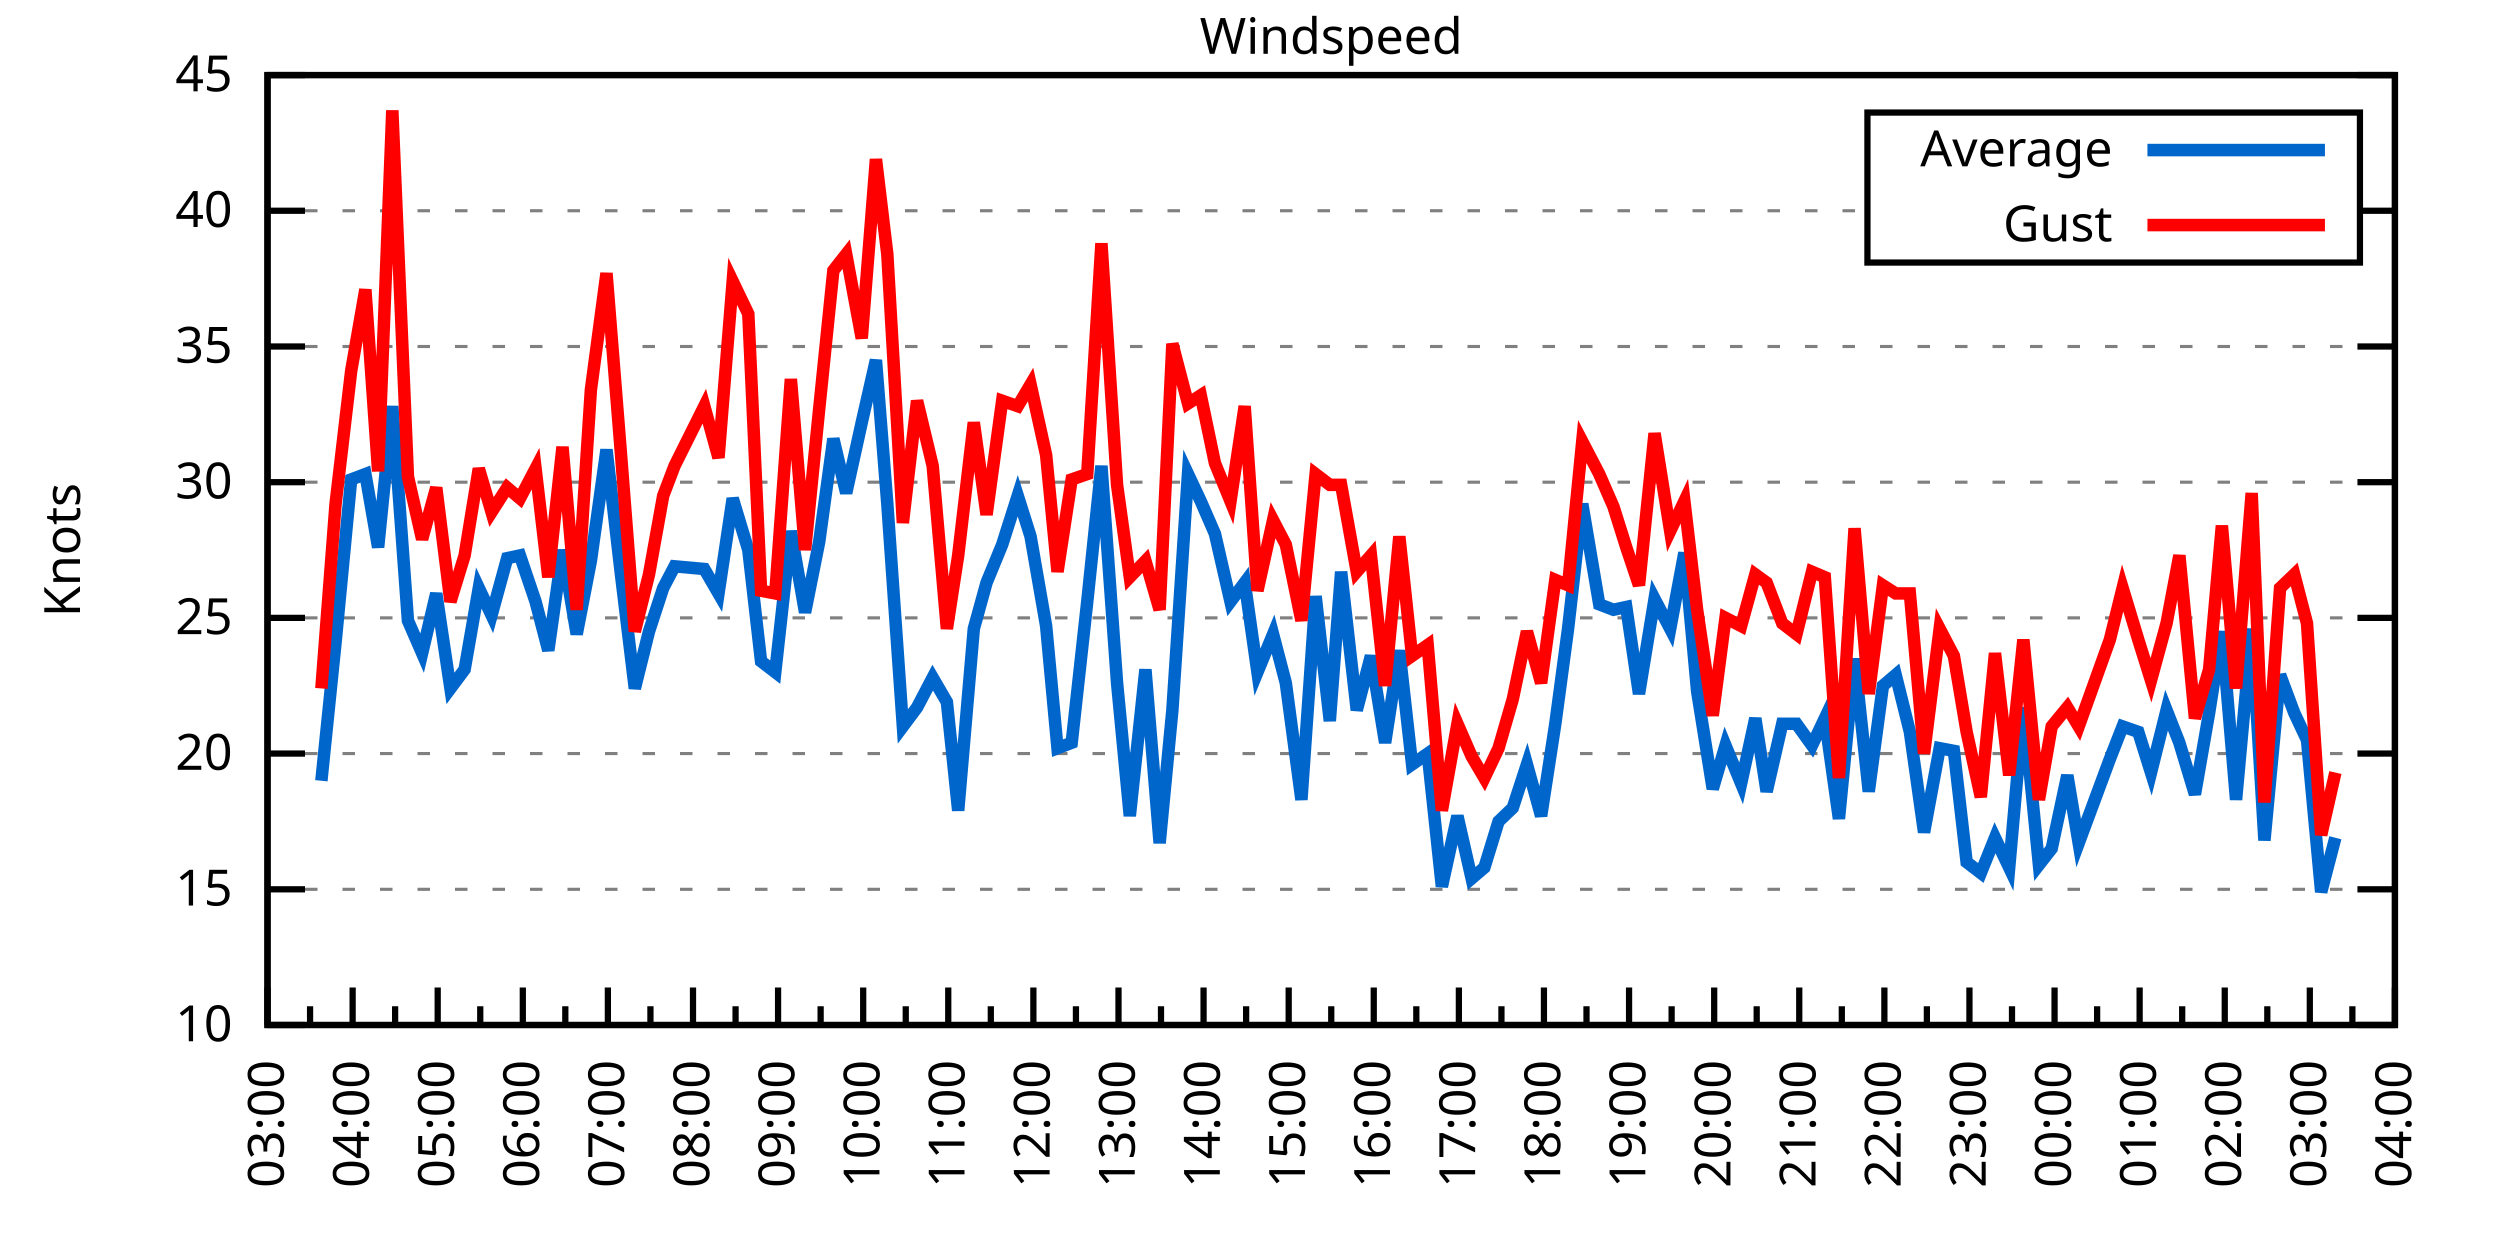
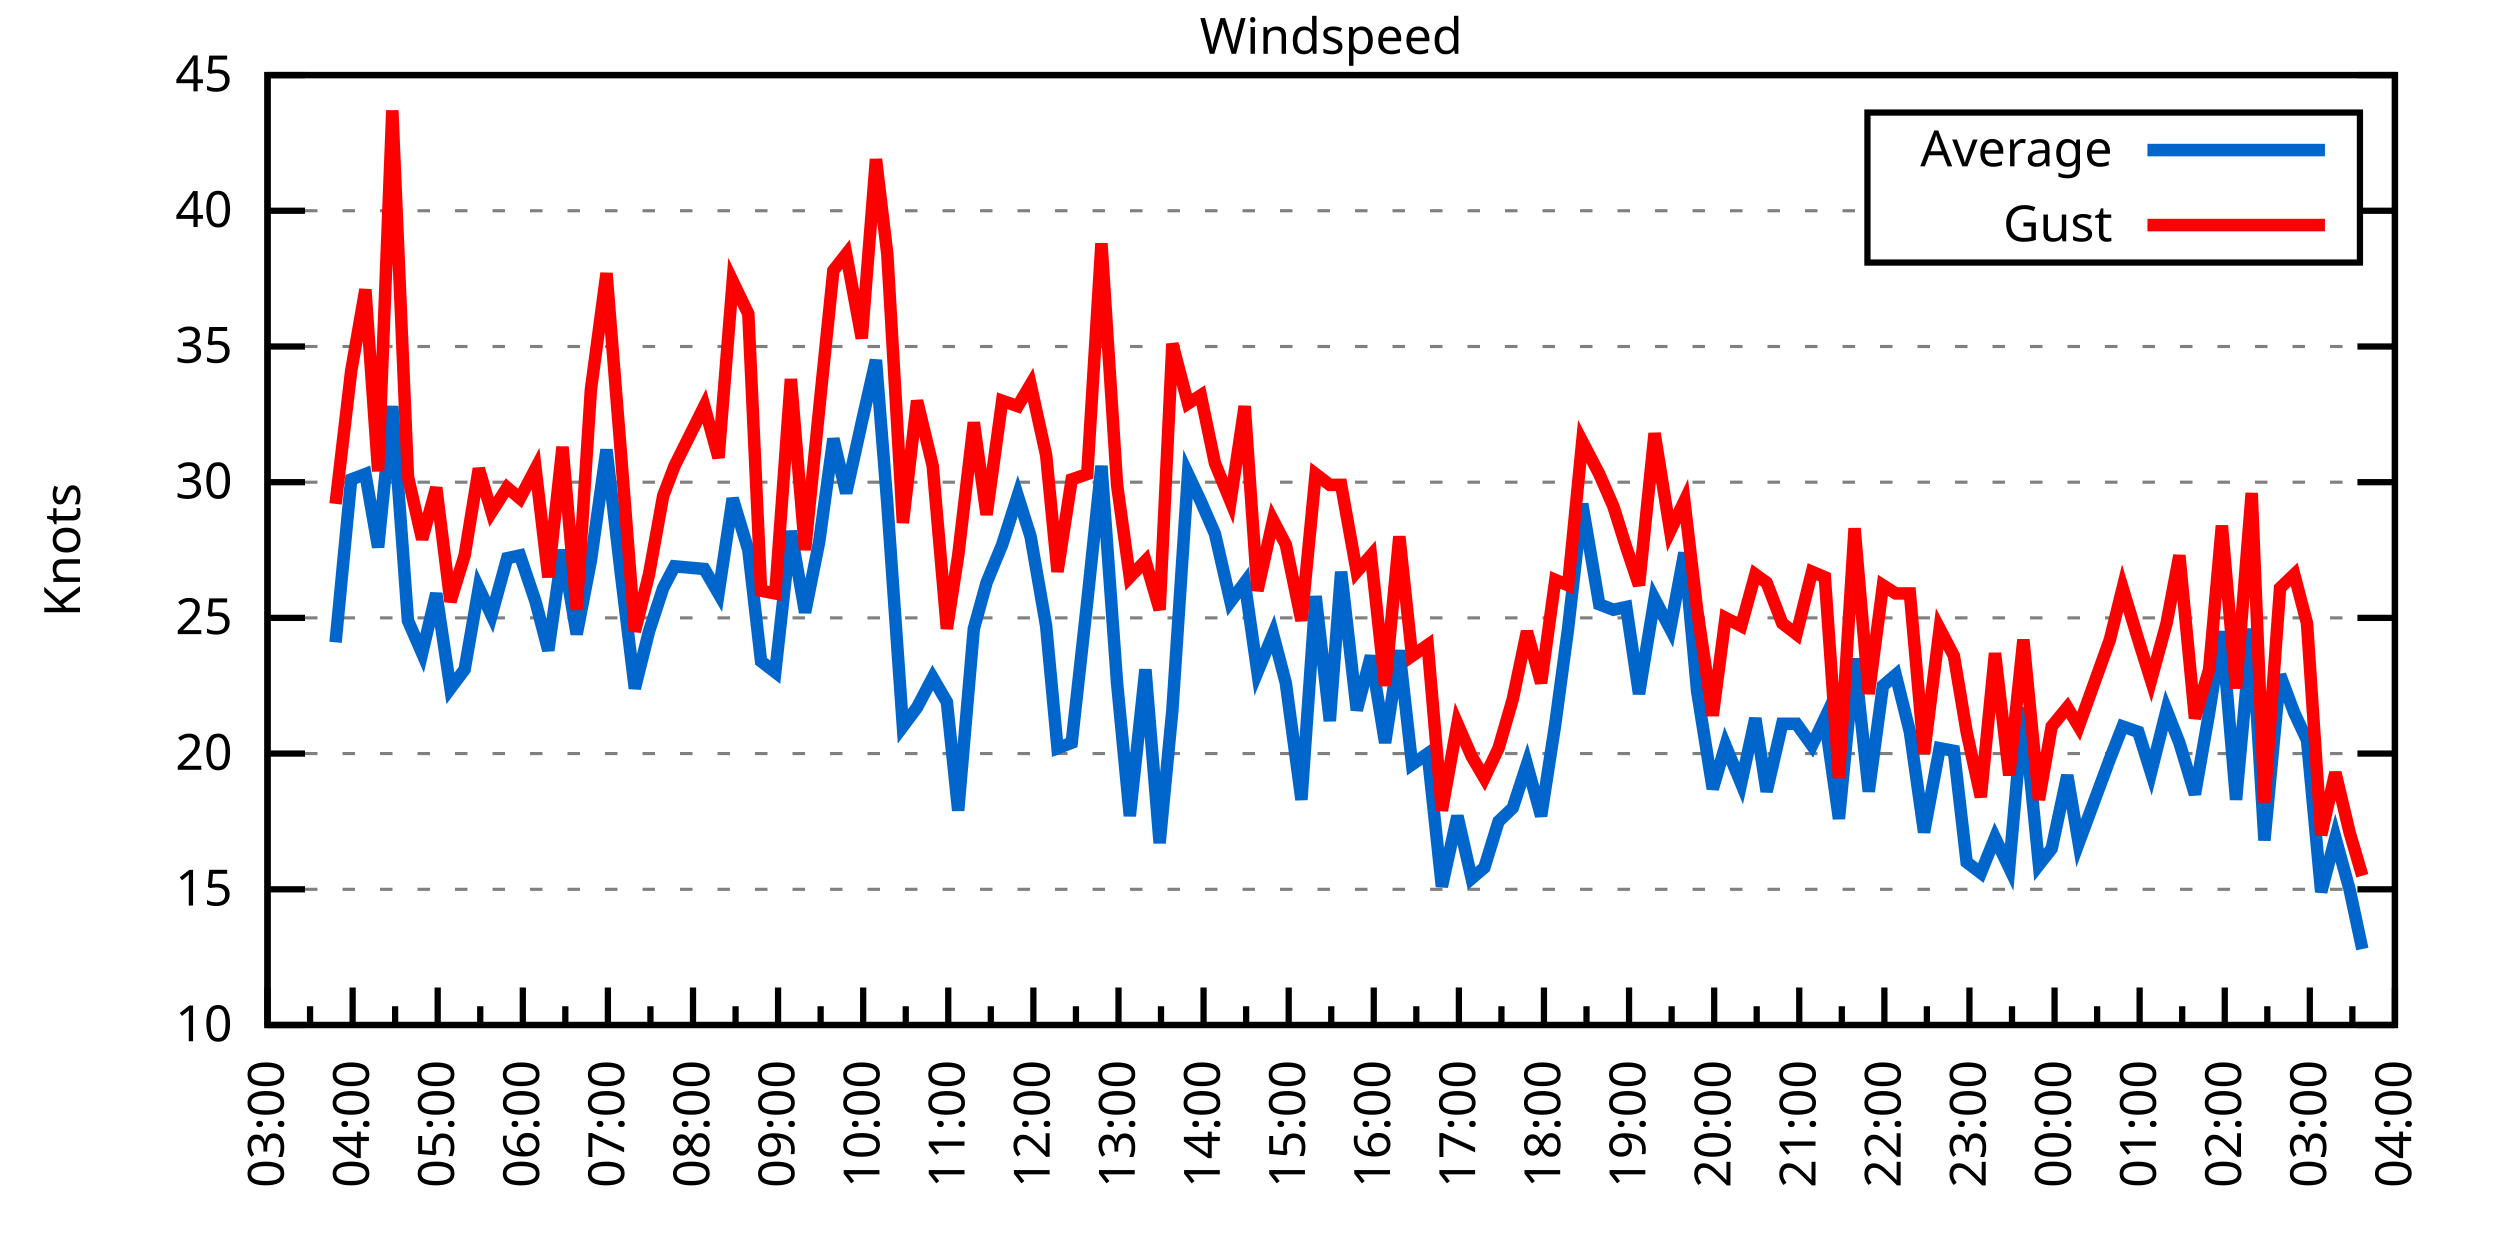
<svg xmlns="http://www.w3.org/2000/svg" xmlns:xlink="http://www.w3.org/1999/xlink" width="400" height="200" viewBox="0 0 400 200">
  <g id="gnuplot_canvas">
    <rect x="0" y="0" width="400" height="200" fill="none" />
    <defs>
      <circle id="gpDot" r="0.5" stroke-width="0.5" stroke="currentColor" />
      <path id="gpPt0" stroke-width="0.333" stroke="currentColor" d="M-1,0 h2 M0,-1 v2" />
      <path id="gpPt1" stroke-width="0.333" stroke="currentColor" d="M-1,-1 L1,1 M1,-1 L-1,1" />
      <path id="gpPt2" stroke-width="0.333" stroke="currentColor" d="M-1,0 L1,0 M0,-1 L0,1 M-1,-1 L1,1 M-1,1 L1,-1" />
      <rect id="gpPt3" stroke-width="0.333" stroke="currentColor" x="-1" y="-1" width="2" height="2" />
      <rect id="gpPt4" stroke-width="0.333" stroke="currentColor" fill="currentColor" x="-1" y="-1" width="2" height="2" />
      <circle id="gpPt5" stroke-width="0.333" stroke="currentColor" cx="0" cy="0" r="1" />
      <use xlink:href="#gpPt5" id="gpPt6" fill="currentColor" stroke="none" />
      <path id="gpPt7" stroke-width="0.333" stroke="currentColor" d="M0,-1.33 L-1.33,0.67 L1.33,0.67 z" />
      <use xlink:href="#gpPt7" id="gpPt8" fill="currentColor" stroke="none" />
      <use xlink:href="#gpPt7" id="gpPt9" stroke="currentColor" transform="rotate(180)" />
      <use xlink:href="#gpPt9" id="gpPt10" fill="currentColor" stroke="none" />
      <use xlink:href="#gpPt3" id="gpPt11" stroke="currentColor" transform="rotate(45)" />
      <use xlink:href="#gpPt11" id="gpPt12" fill="currentColor" stroke="none" />
      <path id="gpPt13" stroke-width="0.333" stroke="currentColor" d="M0,1.330 L1.265,0.411 L0.782,-1.067 L-0.782,-1.076 L-1.265,0.411 z" />
      <use xlink:href="#gpPt13" id="gpPt14" fill="currentColor" stroke="none" />
      <filter id="textbox" filterUnits="objectBoundingBox" x="0" y="0" height="1" width="1">
        <feFlood flood-color="white" flood-opacity="1" result="bgnd" />
        <feComposite in="SourceGraphic" in2="bgnd" operator="atop" />
      </filter>
      <filter id="greybox" filterUnits="objectBoundingBox" x="0" y="0" height="1" width="1">
        <feFlood flood-color="lightgrey" flood-opacity="1" result="grey" />
        <feComposite in="SourceGraphic" in2="grey" operator="atop" />
      </filter>
    </defs>
    <g fill="none" color="white" stroke="currentColor" stroke-width="1.00" stroke-linecap="butt" stroke-linejoin="miter">
</g>
    <g fill="none" color="black" stroke="currentColor" stroke-width="1.00" stroke-linecap="butt" stroke-linejoin="miter">
      <g stroke="none" shape-rendering="crispEdges">
        <polygon fill="rgb(255, 255, 255)" points="42.80,164.00 383.18,164.00 383.18,12.02 42.80,12.02 " />
      </g>
    </g>
    <g fill="none" color="black" stroke="currentColor" stroke-width="1.00" stroke-linecap="butt" stroke-linejoin="miter">
</g>
    <g fill="none" color="black" stroke="black" stroke-width="0.50" stroke-linecap="butt" stroke-linejoin="miter">
</g>
    <g fill="none" color="gray" stroke="currentColor" stroke-width="0.50" stroke-linecap="butt" stroke-linejoin="miter">
      <path stroke="gray" stroke-dasharray="2,4" class="gridline" d="M42.80,164.00 L383.19,164.00  " />
    </g>
    <g fill="none" color="gray" stroke="gray" stroke-width="1.00" stroke-linecap="butt" stroke-linejoin="miter">
</g>
    <g fill="none" color="black" stroke="currentColor" stroke-width="1.00" stroke-linecap="butt" stroke-linejoin="miter">
      <path stroke="black" d="M42.80,164.00 L48.80,164.00 M383.19,164.00 L377.19,164.00  " />
      <g transform="translate(37.20,166.60)" stroke="none" fill="black" font-family="Sans" font-size="8.00" text-anchor="end">
        <text>
          <tspan font-family="Sans"> 10</tspan>
        </text>
      </g>
    </g>
    <g fill="none" color="black" stroke="currentColor" stroke-width="1.00" stroke-linecap="butt" stroke-linejoin="miter">
</g>
    <g fill="none" color="black" stroke="black" stroke-width="0.50" stroke-linecap="butt" stroke-linejoin="miter">
</g>
    <g fill="none" color="gray" stroke="currentColor" stroke-width="0.50" stroke-linecap="butt" stroke-linejoin="miter">
      <path stroke="gray" stroke-dasharray="2,4" class="gridline" d="M42.80,142.29 L383.19,142.29  " />
    </g>
    <g fill="none" color="gray" stroke="gray" stroke-width="1.00" stroke-linecap="butt" stroke-linejoin="miter">
</g>
    <g fill="none" color="black" stroke="currentColor" stroke-width="1.00" stroke-linecap="butt" stroke-linejoin="miter">
      <path stroke="black" d="M42.80,142.29 L48.80,142.29 M383.19,142.29 L377.19,142.29  " />
      <g transform="translate(37.20,144.89)" stroke="none" fill="black" font-family="Sans" font-size="8.00" text-anchor="end">
        <text>
          <tspan font-family="Sans"> 15</tspan>
        </text>
      </g>
    </g>
    <g fill="none" color="black" stroke="currentColor" stroke-width="1.00" stroke-linecap="butt" stroke-linejoin="miter">
</g>
    <g fill="none" color="black" stroke="black" stroke-width="0.50" stroke-linecap="butt" stroke-linejoin="miter">
</g>
    <g fill="none" color="gray" stroke="currentColor" stroke-width="0.50" stroke-linecap="butt" stroke-linejoin="miter">
      <path stroke="gray" stroke-dasharray="2,4" class="gridline" d="M42.80,120.57 L383.19,120.57  " />
    </g>
    <g fill="none" color="gray" stroke="gray" stroke-width="1.00" stroke-linecap="butt" stroke-linejoin="miter">
</g>
    <g fill="none" color="black" stroke="currentColor" stroke-width="1.00" stroke-linecap="butt" stroke-linejoin="miter">
      <path stroke="black" d="M42.80,120.57 L48.80,120.57 M383.19,120.57 L377.19,120.57  " />
      <g transform="translate(37.20,123.17)" stroke="none" fill="black" font-family="Sans" font-size="8.00" text-anchor="end">
        <text>
          <tspan font-family="Sans"> 20</tspan>
        </text>
      </g>
    </g>
    <g fill="none" color="black" stroke="currentColor" stroke-width="1.00" stroke-linecap="butt" stroke-linejoin="miter">
</g>
    <g fill="none" color="black" stroke="black" stroke-width="0.50" stroke-linecap="butt" stroke-linejoin="miter">
</g>
    <g fill="none" color="gray" stroke="currentColor" stroke-width="0.50" stroke-linecap="butt" stroke-linejoin="miter">
      <path stroke="gray" stroke-dasharray="2,4" class="gridline" d="M42.80,98.86 L383.19,98.86  " />
    </g>
    <g fill="none" color="gray" stroke="gray" stroke-width="1.00" stroke-linecap="butt" stroke-linejoin="miter">
</g>
    <g fill="none" color="black" stroke="currentColor" stroke-width="1.00" stroke-linecap="butt" stroke-linejoin="miter">
      <path stroke="black" d="M42.80,98.86 L48.80,98.86 M383.19,98.86 L377.19,98.86  " />
      <g transform="translate(37.20,101.46)" stroke="none" fill="black" font-family="Sans" font-size="8.00" text-anchor="end">
        <text>
          <tspan font-family="Sans"> 25</tspan>
        </text>
      </g>
    </g>
    <g fill="none" color="black" stroke="currentColor" stroke-width="1.00" stroke-linecap="butt" stroke-linejoin="miter">
</g>
    <g fill="none" color="black" stroke="black" stroke-width="0.50" stroke-linecap="butt" stroke-linejoin="miter">
</g>
    <g fill="none" color="gray" stroke="currentColor" stroke-width="0.50" stroke-linecap="butt" stroke-linejoin="miter">
      <path stroke="gray" stroke-dasharray="2,4" class="gridline" d="M42.80,77.15 L383.19,77.15  " />
    </g>
    <g fill="none" color="gray" stroke="gray" stroke-width="1.00" stroke-linecap="butt" stroke-linejoin="miter">
</g>
    <g fill="none" color="black" stroke="currentColor" stroke-width="1.00" stroke-linecap="butt" stroke-linejoin="miter">
      <path stroke="black" d="M42.80,77.15 L48.80,77.15 M383.19,77.15 L377.19,77.15  " />
      <g transform="translate(37.20,79.75)" stroke="none" fill="black" font-family="Sans" font-size="8.00" text-anchor="end">
        <text>
          <tspan font-family="Sans"> 30</tspan>
        </text>
      </g>
    </g>
    <g fill="none" color="black" stroke="currentColor" stroke-width="1.00" stroke-linecap="butt" stroke-linejoin="miter">
</g>
    <g fill="none" color="black" stroke="black" stroke-width="0.50" stroke-linecap="butt" stroke-linejoin="miter">
</g>
    <g fill="none" color="gray" stroke="currentColor" stroke-width="0.50" stroke-linecap="butt" stroke-linejoin="miter">
      <path stroke="gray" stroke-dasharray="2,4" class="gridline" d="M42.80,55.44 L383.19,55.44  " />
    </g>
    <g fill="none" color="gray" stroke="gray" stroke-width="1.00" stroke-linecap="butt" stroke-linejoin="miter">
</g>
    <g fill="none" color="black" stroke="currentColor" stroke-width="1.00" stroke-linecap="butt" stroke-linejoin="miter">
      <path stroke="black" d="M42.80,55.44 L48.80,55.44 M383.19,55.44 L377.19,55.44  " />
      <g transform="translate(37.20,58.04)" stroke="none" fill="black" font-family="Sans" font-size="8.00" text-anchor="end">
        <text>
          <tspan font-family="Sans"> 35</tspan>
        </text>
      </g>
    </g>
    <g fill="none" color="black" stroke="currentColor" stroke-width="1.00" stroke-linecap="butt" stroke-linejoin="miter">
</g>
    <g fill="none" color="black" stroke="black" stroke-width="0.50" stroke-linecap="butt" stroke-linejoin="miter">
</g>
    <g fill="none" color="gray" stroke="currentColor" stroke-width="0.50" stroke-linecap="butt" stroke-linejoin="miter">
      <path stroke="gray" stroke-dasharray="2,4" class="gridline" d="M42.80,33.72 L298.79,33.72 M377.59,33.72 L383.19,33.72  " />
    </g>
    <g fill="none" color="gray" stroke="gray" stroke-width="1.00" stroke-linecap="butt" stroke-linejoin="miter">
</g>
    <g fill="none" color="black" stroke="currentColor" stroke-width="1.00" stroke-linecap="butt" stroke-linejoin="miter">
      <path stroke="black" d="M42.80,33.72 L48.80,33.72 M383.19,33.72 L377.19,33.72  " />
      <g transform="translate(37.20,36.32)" stroke="none" fill="black" font-family="Sans" font-size="8.00" text-anchor="end">
        <text>
          <tspan font-family="Sans"> 40</tspan>
        </text>
      </g>
    </g>
    <g fill="none" color="black" stroke="currentColor" stroke-width="1.00" stroke-linecap="butt" stroke-linejoin="miter">
</g>
    <g fill="none" color="black" stroke="black" stroke-width="0.50" stroke-linecap="butt" stroke-linejoin="miter">
</g>
    <g fill="none" color="gray" stroke="currentColor" stroke-width="0.50" stroke-linecap="butt" stroke-linejoin="miter">
      <path stroke="gray" stroke-dasharray="2,4" class="gridline" d="M42.80,12.01 L383.19,12.01  " />
    </g>
    <g fill="none" color="gray" stroke="gray" stroke-width="1.00" stroke-linecap="butt" stroke-linejoin="miter">
</g>
    <g fill="none" color="black" stroke="currentColor" stroke-width="1.00" stroke-linecap="butt" stroke-linejoin="miter">
      <path stroke="black" d="M42.80,12.01 L48.80,12.01 M383.19,12.01 L377.19,12.01  " />
      <g transform="translate(37.20,14.61)" stroke="none" fill="black" font-family="Sans" font-size="8.00" text-anchor="end">
        <text>
          <tspan font-family="Sans"> 45</tspan>
        </text>
      </g>
    </g>
    <g fill="none" color="black" stroke="currentColor" stroke-width="1.00" stroke-linecap="butt" stroke-linejoin="miter">
      <path stroke="black" d="M42.80,164.00 L42.80,158.00  " />
      <g transform="translate(45.40,169.60) rotate(270)" stroke="none" fill="black" font-family="Sans" font-size="8.00" text-anchor="end">
        <text>
          <tspan font-family="Sans">03:00</tspan>
        </text>
      </g>
    </g>
    <g fill="none" color="black" stroke="currentColor" stroke-width="1.00" stroke-linecap="butt" stroke-linejoin="miter">
      <path stroke="black" d="M49.61,164.00 L49.61,161.00 M56.42,164.00 L56.42,158.00  " />
      <g transform="translate(59.02,169.60) rotate(270)" stroke="none" fill="black" font-family="Sans" font-size="8.00" text-anchor="end">
        <text>
          <tspan font-family="Sans">04:00</tspan>
        </text>
      </g>
    </g>
    <g fill="none" color="black" stroke="currentColor" stroke-width="1.00" stroke-linecap="butt" stroke-linejoin="miter">
      <path stroke="black" d="M63.22,164.00 L63.22,161.00 M70.03,164.00 L70.03,158.00  " />
      <g transform="translate(72.63,169.60) rotate(270)" stroke="none" fill="black" font-family="Sans" font-size="8.00" text-anchor="end">
        <text>
          <tspan font-family="Sans">05:00</tspan>
        </text>
      </g>
    </g>
    <g fill="none" color="black" stroke="currentColor" stroke-width="1.00" stroke-linecap="butt" stroke-linejoin="miter">
      <path stroke="black" d="M76.84,164.00 L76.84,161.00 M83.65,164.00 L83.65,158.00  " />
      <g transform="translate(86.25,169.60) rotate(270)" stroke="none" fill="black" font-family="Sans" font-size="8.00" text-anchor="end">
        <text>
          <tspan font-family="Sans">06:00</tspan>
        </text>
      </g>
    </g>
    <g fill="none" color="black" stroke="currentColor" stroke-width="1.00" stroke-linecap="butt" stroke-linejoin="miter">
      <path stroke="black" d="M90.45,164.00 L90.45,161.00 M97.26,164.00 L97.26,158.00  " />
      <g transform="translate(99.86,169.60) rotate(270)" stroke="none" fill="black" font-family="Sans" font-size="8.00" text-anchor="end">
        <text>
          <tspan font-family="Sans">07:00</tspan>
        </text>
      </g>
    </g>
    <g fill="none" color="black" stroke="currentColor" stroke-width="1.00" stroke-linecap="butt" stroke-linejoin="miter">
      <path stroke="black" d="M104.07,164.00 L104.07,161.00 M110.88,164.00 L110.88,158.00  " />
      <g transform="translate(113.48,169.60) rotate(270)" stroke="none" fill="black" font-family="Sans" font-size="8.00" text-anchor="end">
        <text>
          <tspan font-family="Sans">08:00</tspan>
        </text>
      </g>
    </g>
    <g fill="none" color="black" stroke="currentColor" stroke-width="1.00" stroke-linecap="butt" stroke-linejoin="miter">
      <path stroke="black" d="M117.69,164.00 L117.69,161.00 M124.49,164.00 L124.49,158.00  " />
      <g transform="translate(127.09,169.60) rotate(270)" stroke="none" fill="black" font-family="Sans" font-size="8.00" text-anchor="end">
        <text>
          <tspan font-family="Sans">09:00</tspan>
        </text>
      </g>
    </g>
    <g fill="none" color="black" stroke="currentColor" stroke-width="1.00" stroke-linecap="butt" stroke-linejoin="miter">
      <path stroke="black" d="M131.30,164.00 L131.30,161.00 M138.11,164.00 L138.11,158.00  " />
      <g transform="translate(140.71,169.60) rotate(270)" stroke="none" fill="black" font-family="Sans" font-size="8.00" text-anchor="end">
        <text>
          <tspan font-family="Sans">10:00</tspan>
        </text>
      </g>
    </g>
    <g fill="none" color="black" stroke="currentColor" stroke-width="1.00" stroke-linecap="butt" stroke-linejoin="miter">
      <path stroke="black" d="M144.92,164.00 L144.92,161.00 M151.72,164.00 L151.72,158.00  " />
      <g transform="translate(154.32,169.60) rotate(270)" stroke="none" fill="black" font-family="Sans" font-size="8.00" text-anchor="end">
        <text>
          <tspan font-family="Sans">11:00</tspan>
        </text>
      </g>
    </g>
    <g fill="none" color="black" stroke="currentColor" stroke-width="1.00" stroke-linecap="butt" stroke-linejoin="miter">
      <path stroke="black" d="M158.53,164.00 L158.53,161.00 M165.34,164.00 L165.34,158.00  " />
      <g transform="translate(167.94,169.60) rotate(270)" stroke="none" fill="black" font-family="Sans" font-size="8.00" text-anchor="end">
        <text>
          <tspan font-family="Sans">12:00</tspan>
        </text>
      </g>
    </g>
    <g fill="none" color="black" stroke="currentColor" stroke-width="1.00" stroke-linecap="butt" stroke-linejoin="miter">
      <path stroke="black" d="M172.15,164.00 L172.15,161.00 M178.96,164.00 L178.96,158.00  " />
      <g transform="translate(181.56,169.60) rotate(270)" stroke="none" fill="black" font-family="Sans" font-size="8.00" text-anchor="end">
        <text>
          <tspan font-family="Sans">13:00</tspan>
        </text>
      </g>
    </g>
    <g fill="none" color="black" stroke="currentColor" stroke-width="1.00" stroke-linecap="butt" stroke-linejoin="miter">
      <path stroke="black" d="M185.76,164.00 L185.76,161.00 M192.57,164.00 L192.57,158.00  " />
      <g transform="translate(195.17,169.60) rotate(270)" stroke="none" fill="black" font-family="Sans" font-size="8.00" text-anchor="end">
        <text>
          <tspan font-family="Sans">14:00</tspan>
        </text>
      </g>
    </g>
    <g fill="none" color="black" stroke="currentColor" stroke-width="1.00" stroke-linecap="butt" stroke-linejoin="miter">
      <path stroke="black" d="M199.38,164.00 L199.38,161.00 M206.19,164.00 L206.19,158.00  " />
      <g transform="translate(208.79,169.60) rotate(270)" stroke="none" fill="black" font-family="Sans" font-size="8.00" text-anchor="end">
        <text>
          <tspan font-family="Sans">15:00</tspan>
        </text>
      </g>
    </g>
    <g fill="none" color="black" stroke="currentColor" stroke-width="1.00" stroke-linecap="butt" stroke-linejoin="miter">
      <path stroke="black" d="M213.00,164.00 L213.00,161.00 M219.80,164.00 L219.80,158.00  " />
      <g transform="translate(222.40,169.60) rotate(270)" stroke="none" fill="black" font-family="Sans" font-size="8.00" text-anchor="end">
        <text>
          <tspan font-family="Sans">16:00</tspan>
        </text>
      </g>
    </g>
    <g fill="none" color="black" stroke="currentColor" stroke-width="1.00" stroke-linecap="butt" stroke-linejoin="miter">
      <path stroke="black" d="M226.61,164.00 L226.61,161.00 M233.42,164.00 L233.42,158.00  " />
      <g transform="translate(236.02,169.60) rotate(270)" stroke="none" fill="black" font-family="Sans" font-size="8.00" text-anchor="end">
        <text>
          <tspan font-family="Sans">17:00</tspan>
        </text>
      </g>
    </g>
    <g fill="none" color="black" stroke="currentColor" stroke-width="1.00" stroke-linecap="butt" stroke-linejoin="miter">
      <path stroke="black" d="M240.23,164.00 L240.23,161.00 M247.03,164.00 L247.03,158.00  " />
      <g transform="translate(249.63,169.60) rotate(270)" stroke="none" fill="black" font-family="Sans" font-size="8.00" text-anchor="end">
        <text>
          <tspan font-family="Sans">18:00</tspan>
        </text>
      </g>
    </g>
    <g fill="none" color="black" stroke="currentColor" stroke-width="1.00" stroke-linecap="butt" stroke-linejoin="miter">
      <path stroke="black" d="M253.84,164.00 L253.84,161.00 M260.65,164.00 L260.65,158.00  " />
      <g transform="translate(263.25,169.60) rotate(270)" stroke="none" fill="black" font-family="Sans" font-size="8.00" text-anchor="end">
        <text>
          <tspan font-family="Sans">19:00</tspan>
        </text>
      </g>
    </g>
    <g fill="none" color="black" stroke="currentColor" stroke-width="1.00" stroke-linecap="butt" stroke-linejoin="miter">
      <path stroke="black" d="M267.46,164.00 L267.46,161.00 M274.27,164.00 L274.27,158.00  " />
      <g transform="translate(276.87,169.60) rotate(270)" stroke="none" fill="black" font-family="Sans" font-size="8.00" text-anchor="end">
        <text>
          <tspan font-family="Sans">20:00</tspan>
        </text>
      </g>
    </g>
    <g fill="none" color="black" stroke="currentColor" stroke-width="1.00" stroke-linecap="butt" stroke-linejoin="miter">
      <path stroke="black" d="M281.07,164.00 L281.07,161.00 M287.88,164.00 L287.88,158.00  " />
      <g transform="translate(290.48,169.60) rotate(270)" stroke="none" fill="black" font-family="Sans" font-size="8.00" text-anchor="end">
        <text>
          <tspan font-family="Sans">21:00</tspan>
        </text>
      </g>
    </g>
    <g fill="none" color="black" stroke="currentColor" stroke-width="1.00" stroke-linecap="butt" stroke-linejoin="miter">
      <path stroke="black" d="M294.69,164.00 L294.69,161.00 M301.50,164.00 L301.50,158.00  " />
      <g transform="translate(304.10,169.60) rotate(270)" stroke="none" fill="black" font-family="Sans" font-size="8.00" text-anchor="end">
        <text>
          <tspan font-family="Sans">22:00</tspan>
        </text>
      </g>
    </g>
    <g fill="none" color="black" stroke="currentColor" stroke-width="1.00" stroke-linecap="butt" stroke-linejoin="miter">
      <path stroke="black" d="M308.30,164.00 L308.30,161.00 M315.11,164.00 L315.11,158.00  " />
      <g transform="translate(317.71,169.60) rotate(270)" stroke="none" fill="black" font-family="Sans" font-size="8.00" text-anchor="end">
        <text>
          <tspan font-family="Sans">23:00</tspan>
        </text>
      </g>
    </g>
    <g fill="none" color="black" stroke="currentColor" stroke-width="1.00" stroke-linecap="butt" stroke-linejoin="miter">
      <path stroke="black" d="M321.92,164.00 L321.92,161.00 M328.73,164.00 L328.73,158.00  " />
      <g transform="translate(331.33,169.60) rotate(270)" stroke="none" fill="black" font-family="Sans" font-size="8.00" text-anchor="end">
        <text>
          <tspan font-family="Sans">00:00</tspan>
        </text>
      </g>
    </g>
    <g fill="none" color="black" stroke="currentColor" stroke-width="1.00" stroke-linecap="butt" stroke-linejoin="miter">
      <path stroke="black" d="M335.54,164.00 L335.54,161.00 M342.34,164.00 L342.34,158.00  " />
      <g transform="translate(344.94,169.60) rotate(270)" stroke="none" fill="black" font-family="Sans" font-size="8.00" text-anchor="end">
        <text>
          <tspan font-family="Sans">01:00</tspan>
        </text>
      </g>
    </g>
    <g fill="none" color="black" stroke="currentColor" stroke-width="1.00" stroke-linecap="butt" stroke-linejoin="miter">
      <path stroke="black" d="M349.15,164.00 L349.15,161.00 M355.96,164.00 L355.96,158.00  " />
      <g transform="translate(358.56,169.60) rotate(270)" stroke="none" fill="black" font-family="Sans" font-size="8.00" text-anchor="end">
        <text>
          <tspan font-family="Sans">02:00</tspan>
        </text>
      </g>
    </g>
    <g fill="none" color="black" stroke="currentColor" stroke-width="1.00" stroke-linecap="butt" stroke-linejoin="miter">
      <path stroke="black" d="M362.77,164.00 L362.77,161.00 M369.57,164.00 L369.57,158.00  " />
      <g transform="translate(372.17,169.60) rotate(270)" stroke="none" fill="black" font-family="Sans" font-size="8.00" text-anchor="end">
        <text>
          <tspan font-family="Sans">03:00</tspan>
        </text>
      </g>
    </g>
    <g fill="none" color="black" stroke="currentColor" stroke-width="1.00" stroke-linecap="butt" stroke-linejoin="miter">
      <path stroke="black" d="M376.38,164.00 L376.38,161.00 M383.19,164.00 L383.19,158.00  " />
      <g transform="translate(385.79,169.60) rotate(270)" stroke="none" fill="black" font-family="Sans" font-size="8.00" text-anchor="end">
        <text>
          <tspan font-family="Sans">04:00</tspan>
        </text>
      </g>
    </g>
    <g fill="none" color="black" stroke="currentColor" stroke-width="1.00" stroke-linecap="butt" stroke-linejoin="miter">
</g>
    <g fill="none" color="black" stroke="currentColor" stroke-width="1.00" stroke-linecap="butt" stroke-linejoin="miter">
      <path stroke="black" d="M42.80,12.01 L42.80,164.00 L383.19,164.00 L383.19,12.01 L42.80,12.01 Z  " />
    </g>
    <g fill="none" color="black" stroke="currentColor" stroke-width="1.00" stroke-linecap="butt" stroke-linejoin="miter">
      <g transform="translate(12.80,88.01) rotate(270)" stroke="none" fill="black" font-family="Sans" font-size="8.00" text-anchor="middle">
        <text>
          <tspan font-family="Sans">Knots</tspan>
        </text>
      </g>
    </g>
    <g fill="none" color="black" stroke="currentColor" stroke-width="1.00" stroke-linecap="butt" stroke-linejoin="miter">
</g>
    <g fill="none" color="black" stroke="currentColor" stroke-width="1.00" stroke-linecap="butt" stroke-linejoin="miter">
      <path stroke="black" d="M298.79,42.01 L298.79,18.01 L377.59,18.01 L377.59,42.01 L298.79,42.01 Z  " />
    </g>
    <g id="Windspeed_plot_1">
      <g fill="none" color="white" stroke="black" stroke-width="2.00" stroke-linecap="butt" stroke-linejoin="miter">
</g>
      <g fill="none" color="black" stroke="currentColor" stroke-width="2.00" stroke-linecap="butt" stroke-linejoin="miter">
        <g transform="translate(337.99,26.61)" stroke="none" fill="black" font-family="Sans" font-size="8.00" text-anchor="end">
          <text>
            <tspan font-family="Sans">Average</tspan>
          </text>
        </g>
      </g>
      <g fill="none" color="black" stroke="currentColor" stroke-width="2.00" stroke-linecap="butt" stroke-linejoin="miter">
-         <path stroke="rgb(  0, 102, 204)" d="M343.59,24.01 L371.99,24.01 M51.42,124.92 L53.69,102.77 L56.19,76.71 L58.46,75.85 L60.50,87.57 L62.77,64.99   L65.27,99.30 L67.54,104.51 L69.80,94.95 L72.07,110.15 L74.34,107.11 L76.61,94.08 L78.65,98.43 L81.15,89.31   L83.19,88.87 L85.69,96.26 L87.73,104.07 L90.00,88.00 L92.27,101.47 L94.54,89.74 L97.04,71.94 L99.30,91.48   L101.57,110.15 L103.84,101.03 L106.11,94.08 L107.93,90.61 L112.69,91.04 L114.96,94.95 L117.23,79.75 L119.73,88.00   L121.77,105.81 L124.04,107.55 L126.54,84.97 L128.81,97.99 L131.07,86.70 L133.34,70.20 L135.39,78.89 L137.88,67.59   L140.15,57.61 L141.97,80.62 L144.46,116.23 L146.73,113.19 L149.23,108.42 L151.50,112.32 L153.31,129.69 L155.81,100.60   L157.85,93.22 L160.35,87.14 L162.84,79.32 L164.89,85.83 L167.38,100.16 L169.20,119.71 L171.47,118.84 L173.96,96.26   L176.23,74.54 L178.73,109.28 L180.77,130.56 L183.27,107.11 L185.54,134.90 L187.58,113.63 L190.08,75.85 L192.12,80.19   L194.39,85.40 L196.88,96.26 L199.15,93.22 L201.19,107.55 L203.69,101.47 L205.73,109.28 L208.23,127.96 L210.50,95.39   L212.77,115.36 L214.58,91.48 L217.08,113.63 L219.35,104.94 L221.62,118.84 L223.89,104.07 L225.93,122.31 L228.43,120.57   L230.70,141.85 L233.19,130.56 L235.46,140.55 L237.50,138.81 L239.77,131.43 L242.04,129.26 L244.31,122.31 L246.58,130.56   L248.85,115.80 L250.89,100.60 L253.16,80.62 L255.88,96.69 L258.15,97.56 L260.20,97.12 L262.24,111.02 L264.73,95.82   L267.23,100.60 L269.50,88.44 L271.54,110.59 L274.04,126.22 L276.08,119.27 L278.58,125.35 L280.85,114.93 L282.66,126.65   L285.16,115.80 L287.43,115.80 L289.92,119.27 L291.97,114.93 L294.23,131.00 L296.73,105.38 L299.00,126.65 L301.27,109.72   L303.31,107.98 L305.58,117.10 L307.85,133.17 L310.35,119.71 L312.62,120.14 L314.66,137.94 L316.93,139.68 L319.20,134.04   L321.47,138.81 L323.74,113.19 L326.23,138.38 L328.27,135.77 L330.77,124.05 L332.59,134.90 L337.58,121.44 L339.62,116.23   L342.12,117.10 L344.16,123.61 L346.65,113.63 L348.70,118.84 L351.19,127.09 L353.46,114.06 L355.50,101.03 L357.77,127.96   L360.27,100.60 L362.31,134.47 L364.81,107.98 L367.08,114.06 L369.12,118.40 L371.39,142.72 L373.66,134.04  " />
+         <path stroke="rgb(  0, 102, 204)" d="M343.59,24.01 L371.99,24.01 M53.69,102.77 L56.19,76.71 L58.46,75.85 L60.50,87.57 L62.77,64.99 L65.27,99.30   L67.54,104.51 L69.80,94.95 L72.07,110.15 L74.34,107.11 L76.61,94.08 L78.65,98.43 L81.15,89.31 L83.19,88.87   L85.69,96.26 L87.73,104.07 L90.00,88.00 L92.27,101.47 L94.54,89.74 L97.04,71.94 L99.30,91.48 L101.57,110.15   L103.84,101.03 L106.11,94.08 L107.93,90.61 L112.69,91.04 L114.96,94.95 L117.23,79.75 L119.73,88.00 L121.77,105.81   L124.04,107.55 L126.54,84.97 L128.81,97.99 L131.07,86.70 L133.34,70.20 L135.39,78.89 L137.88,67.59 L140.15,57.61   L141.97,80.62 L144.46,116.23 L146.73,113.19 L149.23,108.42 L151.50,112.32 L153.31,129.69 L155.81,100.60 L157.85,93.22   L160.35,87.14 L162.84,79.32 L164.89,85.83 L167.38,100.16 L169.20,119.71 L171.47,118.84 L173.96,96.26 L176.23,74.54   L178.73,109.28 L180.77,130.56 L183.27,107.11 L185.54,134.90 L187.58,113.63 L190.08,75.85 L192.12,80.19 L194.39,85.40   L196.88,96.26 L199.15,93.22 L201.19,107.55 L203.69,101.47 L205.73,109.28 L208.23,127.96 L210.50,95.39 L212.77,115.36   L214.58,91.48 L217.08,113.63 L219.35,104.94 L221.62,118.84 L223.89,104.07 L225.93,122.31 L228.43,120.57 L230.70,141.85   L233.19,130.56 L235.46,140.55 L237.50,138.81 L239.77,131.43 L242.04,129.26 L244.31,122.31 L246.58,130.56 L248.85,115.80   L250.89,100.60 L253.16,80.62 L255.88,96.69 L258.15,97.56 L260.20,97.12 L262.24,111.02 L264.73,95.82 L267.23,100.60   L269.50,88.44 L271.54,110.59 L274.04,126.22 L276.08,119.27 L278.58,125.35 L280.85,114.93 L282.66,126.65 L285.16,115.80   L287.43,115.80 L289.92,119.27 L291.97,114.93 L294.23,131.00 L296.73,105.38 L299.00,126.65 L301.27,109.72 L303.31,107.98   L305.58,117.10 L307.85,133.17 L310.35,119.71 L312.62,120.14 L314.66,137.94 L316.93,139.68 L319.20,134.04 L321.47,138.81   L323.74,113.19 L326.23,138.38 L328.27,135.77 L330.77,124.05 L332.59,134.90 L337.58,121.44 L339.62,116.23 L342.12,117.10   L344.16,123.61 L346.65,113.63 L348.70,118.84 L351.19,127.09 L353.46,114.06 L355.50,101.03 L357.77,127.96 L360.27,100.60   L362.31,134.47 L364.81,107.98 L367.08,114.06 L369.12,118.40 L371.39,142.72 L373.66,134.04 L375.93,142.29 L377.97,151.84    " />
      </g>
    </g>
    <g id="Windspeed_plot_2">
      <g fill="none" color="black" stroke="currentColor" stroke-width="2.00" stroke-linecap="butt" stroke-linejoin="miter">
        <g transform="translate(337.99,38.61)" stroke="none" fill="black" font-family="Sans" font-size="8.00" text-anchor="end">
          <text>
            <tspan font-family="Sans">Gust</tspan>
          </text>
        </g>
      </g>
      <g fill="none" color="black" stroke="currentColor" stroke-width="2.00" stroke-linecap="butt" stroke-linejoin="miter">
-         <path stroke="rgb(255,   0,   0)" d="M343.59,36.01 L371.99,36.01 M51.42,110.15 L53.69,80.62 L56.19,59.34 L58.46,46.32 L60.50,75.41 L62.77,17.66   L65.27,76.28 L67.54,86.27 L69.80,78.02 L72.07,96.26 L74.34,88.87 L76.61,74.98 L78.65,81.93 L81.15,78.02   L83.19,79.75 L85.69,74.98 L87.73,92.35 L90.00,71.50 L92.27,97.56 L94.54,62.38 L97.04,43.71 L99.30,71.94   L101.57,101.03 L103.84,91.91 L106.11,79.32 L107.93,74.54 L112.69,64.99 L114.96,73.24 L117.23,45.01 L119.73,50.22   L121.77,94.52 L124.04,94.95 L126.54,60.65 L128.81,88.00 L131.07,65.42 L133.34,43.28 L135.39,40.67 L137.88,54.13   L140.15,25.47 L141.97,40.67 L144.46,83.66 L146.73,64.12 L149.23,74.54 L151.50,100.60 L153.31,88.87 L155.81,67.59   L157.85,82.36 L160.35,64.12 L162.84,64.99 L164.89,61.52 L167.38,72.81 L169.20,91.48 L171.47,76.71 L173.96,75.85   L176.23,38.93 L178.73,77.58 L180.77,92.35 L183.27,89.74 L185.54,97.56 L187.58,55.00 L190.08,64.56 L192.12,63.25   L194.39,74.11 L196.88,80.19 L199.15,64.99 L201.19,94.52 L203.69,83.23 L205.73,87.14 L208.23,99.30 L210.50,75.85   L212.77,77.58 L214.58,77.58 L217.08,91.48 L219.35,88.87 L221.62,109.72 L223.89,85.83 L225.93,104.94 L228.43,103.20   L230.70,129.69 L233.19,115.80 L235.46,121.01 L237.50,124.48 L239.77,119.71 L242.04,111.89 L244.31,101.03 L246.58,109.28   L248.85,92.78 L250.89,93.65 L253.16,70.63 L255.88,75.85 L258.15,81.06 L260.20,87.57 L262.24,93.65 L264.73,69.33   L267.23,84.97 L269.50,80.19 L271.54,97.56 L274.04,114.49 L276.08,98.86 L278.58,100.16 L280.85,91.91 L282.66,93.22   L285.16,99.73 L287.43,101.47 L289.92,91.48 L291.97,92.35 L294.23,124.48 L296.73,84.53 L299.00,111.02 L301.27,93.65   L303.31,94.95 L305.58,94.95 L307.85,120.57 L310.35,100.60 L312.62,104.94 L314.66,117.10 L316.93,127.52 L319.20,104.51   L321.47,124.05 L323.74,102.34 L326.23,127.96 L328.27,116.23 L330.77,113.19 L332.59,116.23 L337.58,102.34 L339.62,94.08   L342.12,102.34 L344.16,108.85 L346.65,99.73 L348.70,88.87 L351.19,114.93 L353.46,107.11 L355.50,84.10 L357.77,110.15   L360.27,78.89 L362.31,128.39 L364.81,94.08 L367.08,91.91 L369.12,99.73 L371.39,133.60 L373.66,123.61  " />
+         <path stroke="rgb(255,   0,   0)" d="M343.59,36.01 L371.99,36.01 M53.69,80.62 L56.19,59.34 L58.46,46.32 L60.50,75.41 L62.77,17.66 L65.27,76.28   L67.54,86.27 L69.80,78.02 L72.07,96.26 L74.34,88.87 L76.61,74.98 L78.65,81.93 L81.15,78.02 L83.19,79.75   L85.69,74.98 L87.73,92.35 L90.00,71.50 L92.27,97.56 L94.54,62.38 L97.04,43.71 L99.30,71.94 L101.57,101.03   L103.84,91.91 L106.11,79.32 L107.93,74.54 L112.69,64.99 L114.96,73.24 L117.23,45.01 L119.73,50.22 L121.77,94.52   L124.04,94.95 L126.54,60.65 L128.81,88.00 L131.07,65.42 L133.34,43.28 L135.39,40.67 L137.88,54.13 L140.15,25.47   L141.97,40.67 L144.46,83.66 L146.73,64.12 L149.23,74.54 L151.50,100.60 L153.31,88.87 L155.81,67.59 L157.85,82.36   L160.35,64.12 L162.84,64.99 L164.89,61.52 L167.38,72.81 L169.20,91.48 L171.47,76.71 L173.96,75.85 L176.23,38.93   L178.73,77.58 L180.77,92.35 L183.27,89.74 L185.54,97.56 L187.58,55.00 L190.08,64.56 L192.12,63.25 L194.39,74.11   L196.88,80.19 L199.15,64.99 L201.19,94.52 L203.69,83.23 L205.73,87.14 L208.23,99.30 L210.50,75.85 L212.77,77.58   L214.58,77.58 L217.08,91.48 L219.35,88.87 L221.62,109.72 L223.89,85.83 L225.93,104.94 L228.43,103.20 L230.70,129.69   L233.19,115.80 L235.46,121.01 L237.50,124.48 L239.77,119.71 L242.04,111.89 L244.31,101.03 L246.58,109.28 L248.85,92.78   L250.89,93.65 L253.16,70.63 L255.88,75.85 L258.15,81.06 L260.20,87.57 L262.24,93.65 L264.73,69.33 L267.23,84.97   L269.50,80.19 L271.54,97.56 L274.04,114.49 L276.08,98.86 L278.58,100.16 L280.85,91.91 L282.66,93.22 L285.16,99.73   L287.43,101.47 L289.92,91.48 L291.97,92.35 L294.23,124.48 L296.73,84.53 L299.00,111.02 L301.27,93.65 L303.31,94.95   L305.58,94.95 L307.85,120.57 L310.35,100.60 L312.62,104.94 L314.66,117.10 L316.93,127.52 L319.20,104.51 L321.47,124.05   L323.74,102.34 L326.23,127.96 L328.27,116.23 L330.77,113.19 L332.59,116.23 L337.58,102.34 L339.62,94.08 L342.12,102.34   L344.16,108.85 L346.65,99.73 L348.70,88.87 L351.19,114.93 L353.46,107.11 L355.50,84.10 L357.77,110.15 L360.27,78.89   L362.31,128.39 L364.81,94.08 L367.08,91.91 L369.12,99.73 L371.39,133.60 L373.66,123.61 L375.93,133.17 L377.97,140.12    " />
      </g>
    </g>
    <g fill="none" color="black" stroke="currentColor" stroke-width="2.00" stroke-linecap="butt" stroke-linejoin="miter">
</g>
    <g fill="none" color="black" stroke="black" stroke-width="1.00" stroke-linecap="butt" stroke-linejoin="miter">
</g>
    <g fill="none" color="black" stroke="currentColor" stroke-width="1.00" stroke-linecap="butt" stroke-linejoin="miter">
      <path stroke="black" d="M42.80,12.01 L42.80,164.00 L383.19,164.00 L383.19,12.01 L42.80,12.01 Z  " />
    </g>
    <g fill="none" color="black" stroke="currentColor" stroke-width="1.00" stroke-linecap="butt" stroke-linejoin="miter">
      <g transform="translate(212.99,8.61)" stroke="none" fill="black" font-family="Sans" font-size="8.00" text-anchor="middle">
        <text>
          <tspan font-family="Sans">Windspeed</tspan>
        </text>
      </g>
    </g>
    <g fill="none" color="black" stroke="currentColor" stroke-width="1.00" stroke-linecap="butt" stroke-linejoin="miter">
</g>
  </g>
</svg>
